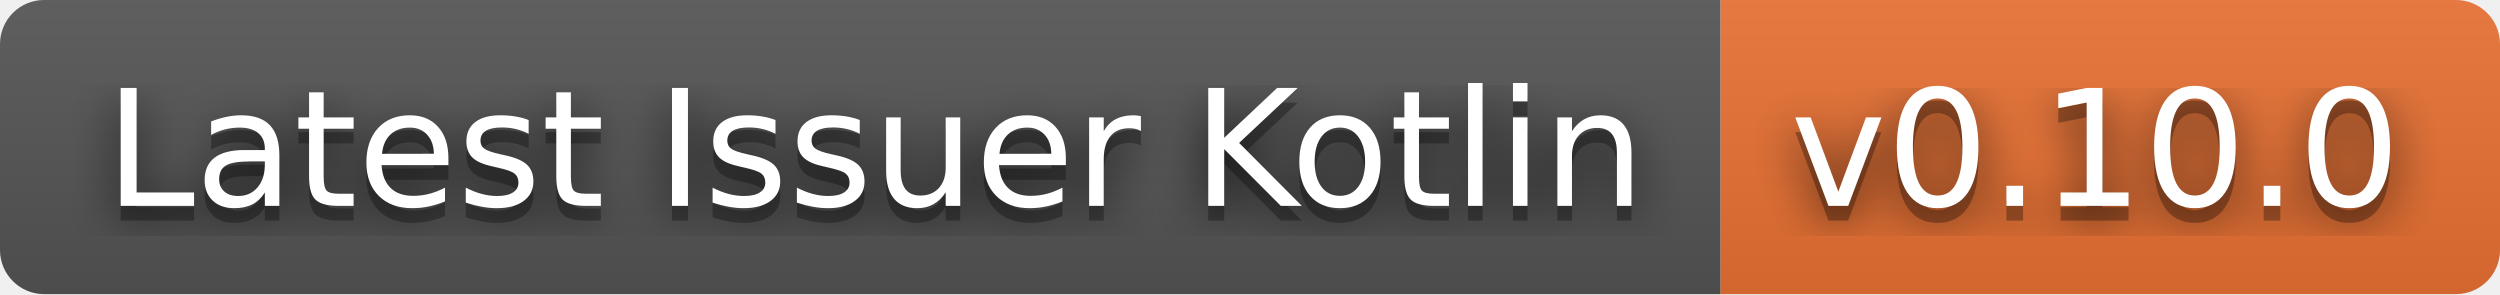
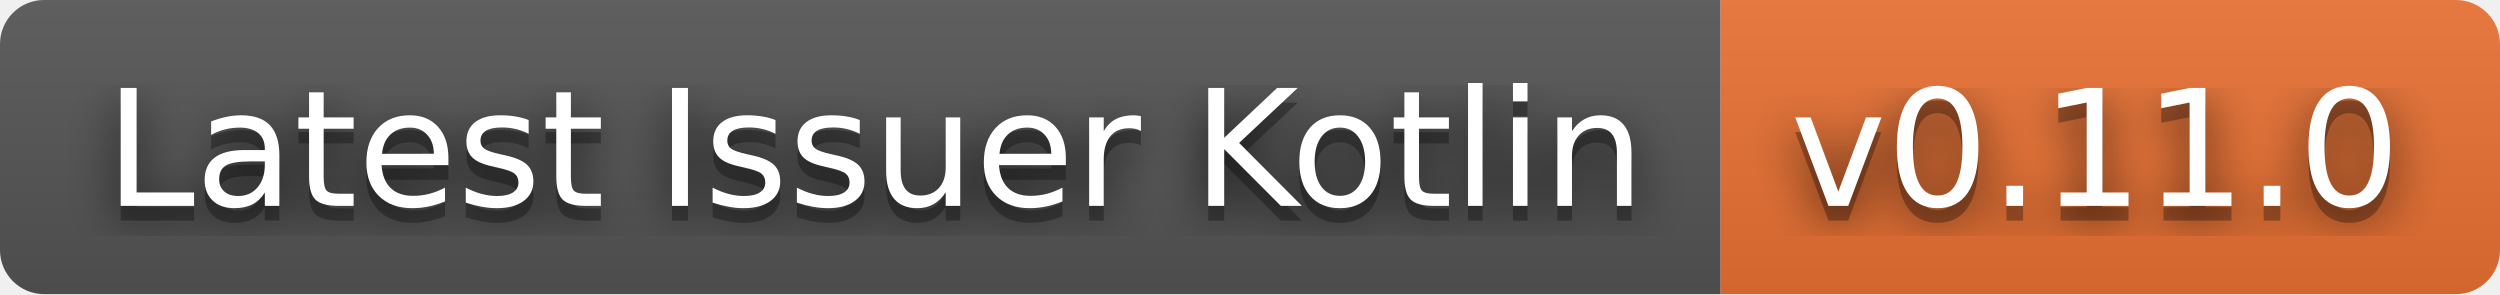
- <svg xmlns="http://www.w3.org/2000/svg" width="170" height="20" role="img" aria-label="Latest Issuer Kotlin: v0.10.0">
+ <svg xmlns="http://www.w3.org/2000/svg" width="170" height="20" role="img" aria-label="Latest Issuer Kotlin: v0.11.0">
  <filter id="blur">
    <feGaussianBlur stdDeviation="16" />
  </filter>
  <linearGradient id="s" x2="0" y2="100%">
    <stop offset="0" stop-color="#bbb" stop-opacity=".1" />
    <stop offset="1" stop-opacity=".1" />
  </linearGradient>
  <clipPath id="r">
    <rect width="170" height="20" rx="3" />
  </clipPath>
  <g clip-path="url(#r)">
    <rect width="117" height="20" fill="#555" />
    <rect x="117" width="53" height="20" fill="#ea7233" />
    <rect width="170" height="20" fill="url(#s)" />
  </g>
  <g fill="#fff" text-anchor="middle" font-family="Verdana,Geneva,DejaVu Sans,sans-serif" text-rendering="geometricPrecision" font-size="110">
    <g transform="scale(.1)">
      <g aria-hidden="true" fill="#010101">
        <text x="595" y="150" fill-opacity=".8" filter="url(#blur)" textLength="1070">Latest Issuer Kotlin</text>
        <text x="595" y="150" fill-opacity=".3" textLength="1070">Latest Issuer Kotlin</text>
      </g>
      <text x="595" y="140" textLength="1070">Latest Issuer Kotlin</text>
    </g>
    <g transform="scale(.1)">
      <g aria-hidden="true" fill="#010101">
-         <text x="1425" y="150" fill-opacity=".8" filter="url(#blur)" textLength="430">v0.10.0</text>
-         <text x="1425" y="150" fill-opacity=".3" textLength="430">v0.10.0</text>
+         <text x="1425" y="150" fill-opacity=".8" filter="url(#blur)" textLength="430">v0.11.0</text>
+         <text x="1425" y="150" fill-opacity=".3" textLength="430">v0.11.0</text>
      </g>
-       <text x="1425" y="140" textLength="430">v0.10.0</text>
+       <text x="1425" y="140" textLength="430">v0.11.0</text>
    </g>
  </g>
</svg>
